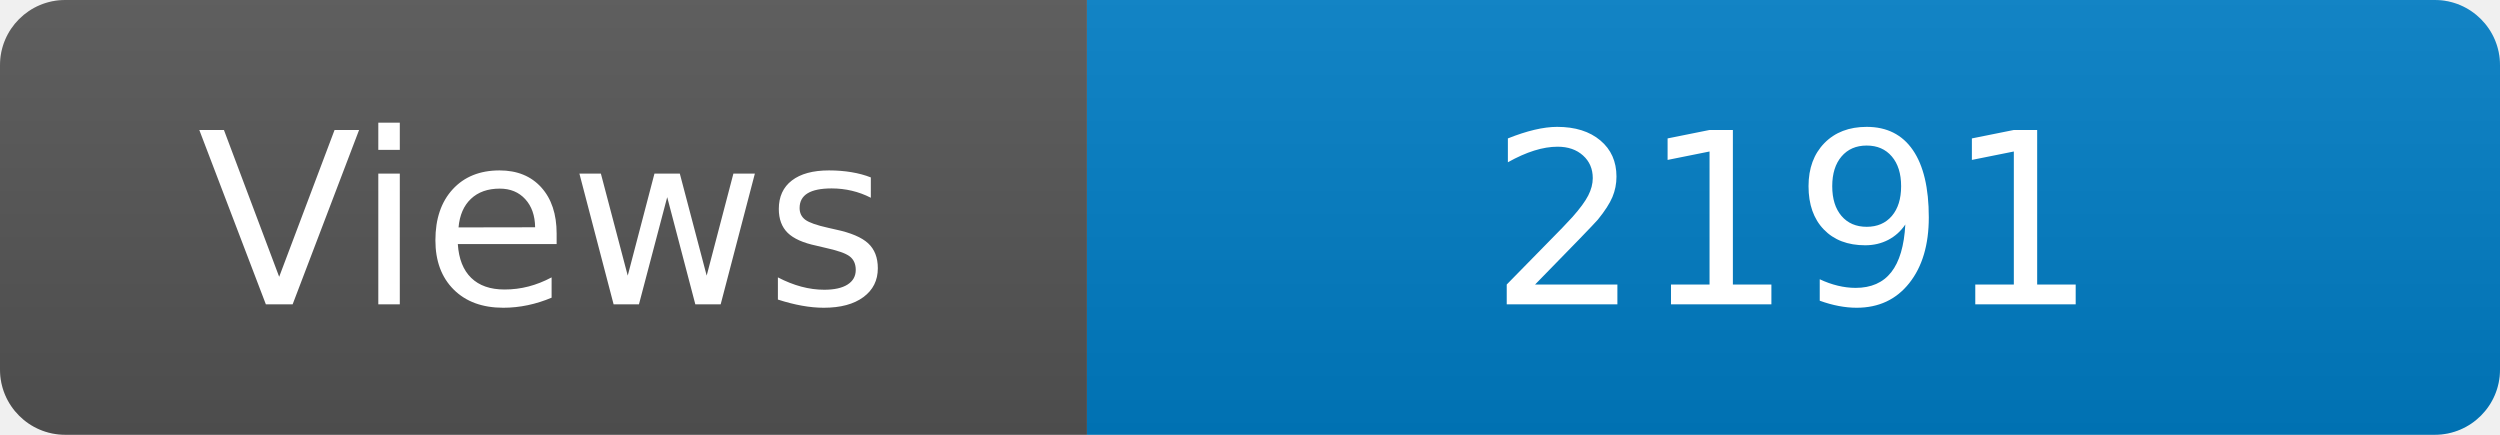
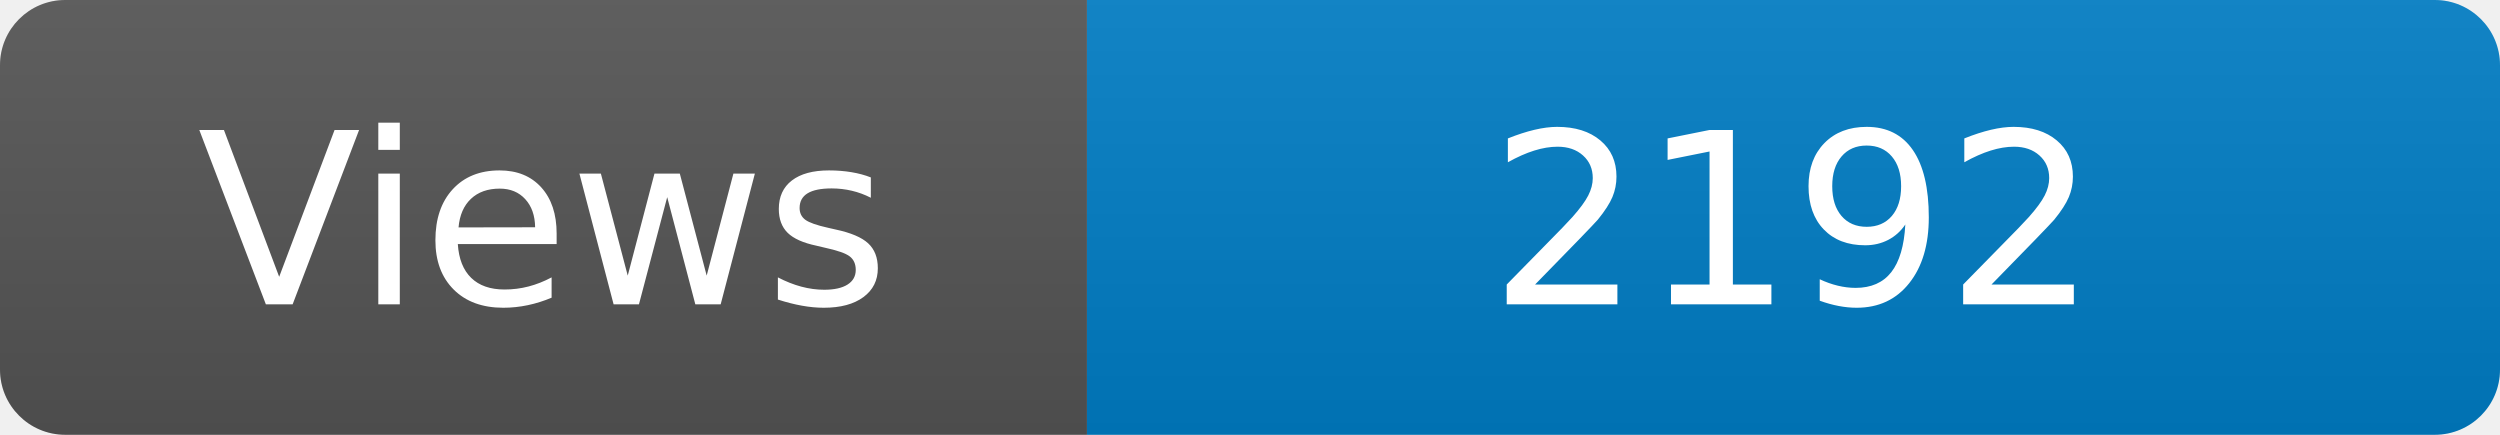
<svg xmlns="http://www.w3.org/2000/svg" width="115" height="20" role="img" aria-label="Maintained?: yes">
  <linearGradient id="s" x2="0" y2="100%">
    <stop offset="0" stop-color="#bbb" stop-opacity=".1" />
    <stop offset="1" stop-opacity=".1" />
  </linearGradient>
  <clipPath id="r">
    <rect width="115" height="20" rx="3" fill="#fff" />
  </clipPath>
  <g clip-path="url(#r)">
    <rect width="50" height="20" fill="#555" />
    <rect x="50" width="160" height="20" fill="#007ec6" />
    <rect width="115" height="20" fill="url(#s)" />
  </g>
  <g fill="#fff" text-anchor="middle" font-family="Verdana,Geneva,DejaVu Sans,sans-serif" font-size="110">
    <text x="250" y="140" transform="scale(.1)" fill="#fff">Views</text>
-     <text x="825" y="140" transform="scale(.1)" fill="#fff">2191</text>
+     <text x="825" y="140" transform="scale(.1)" fill="#fff">2192</text>
  </g>
</svg>
